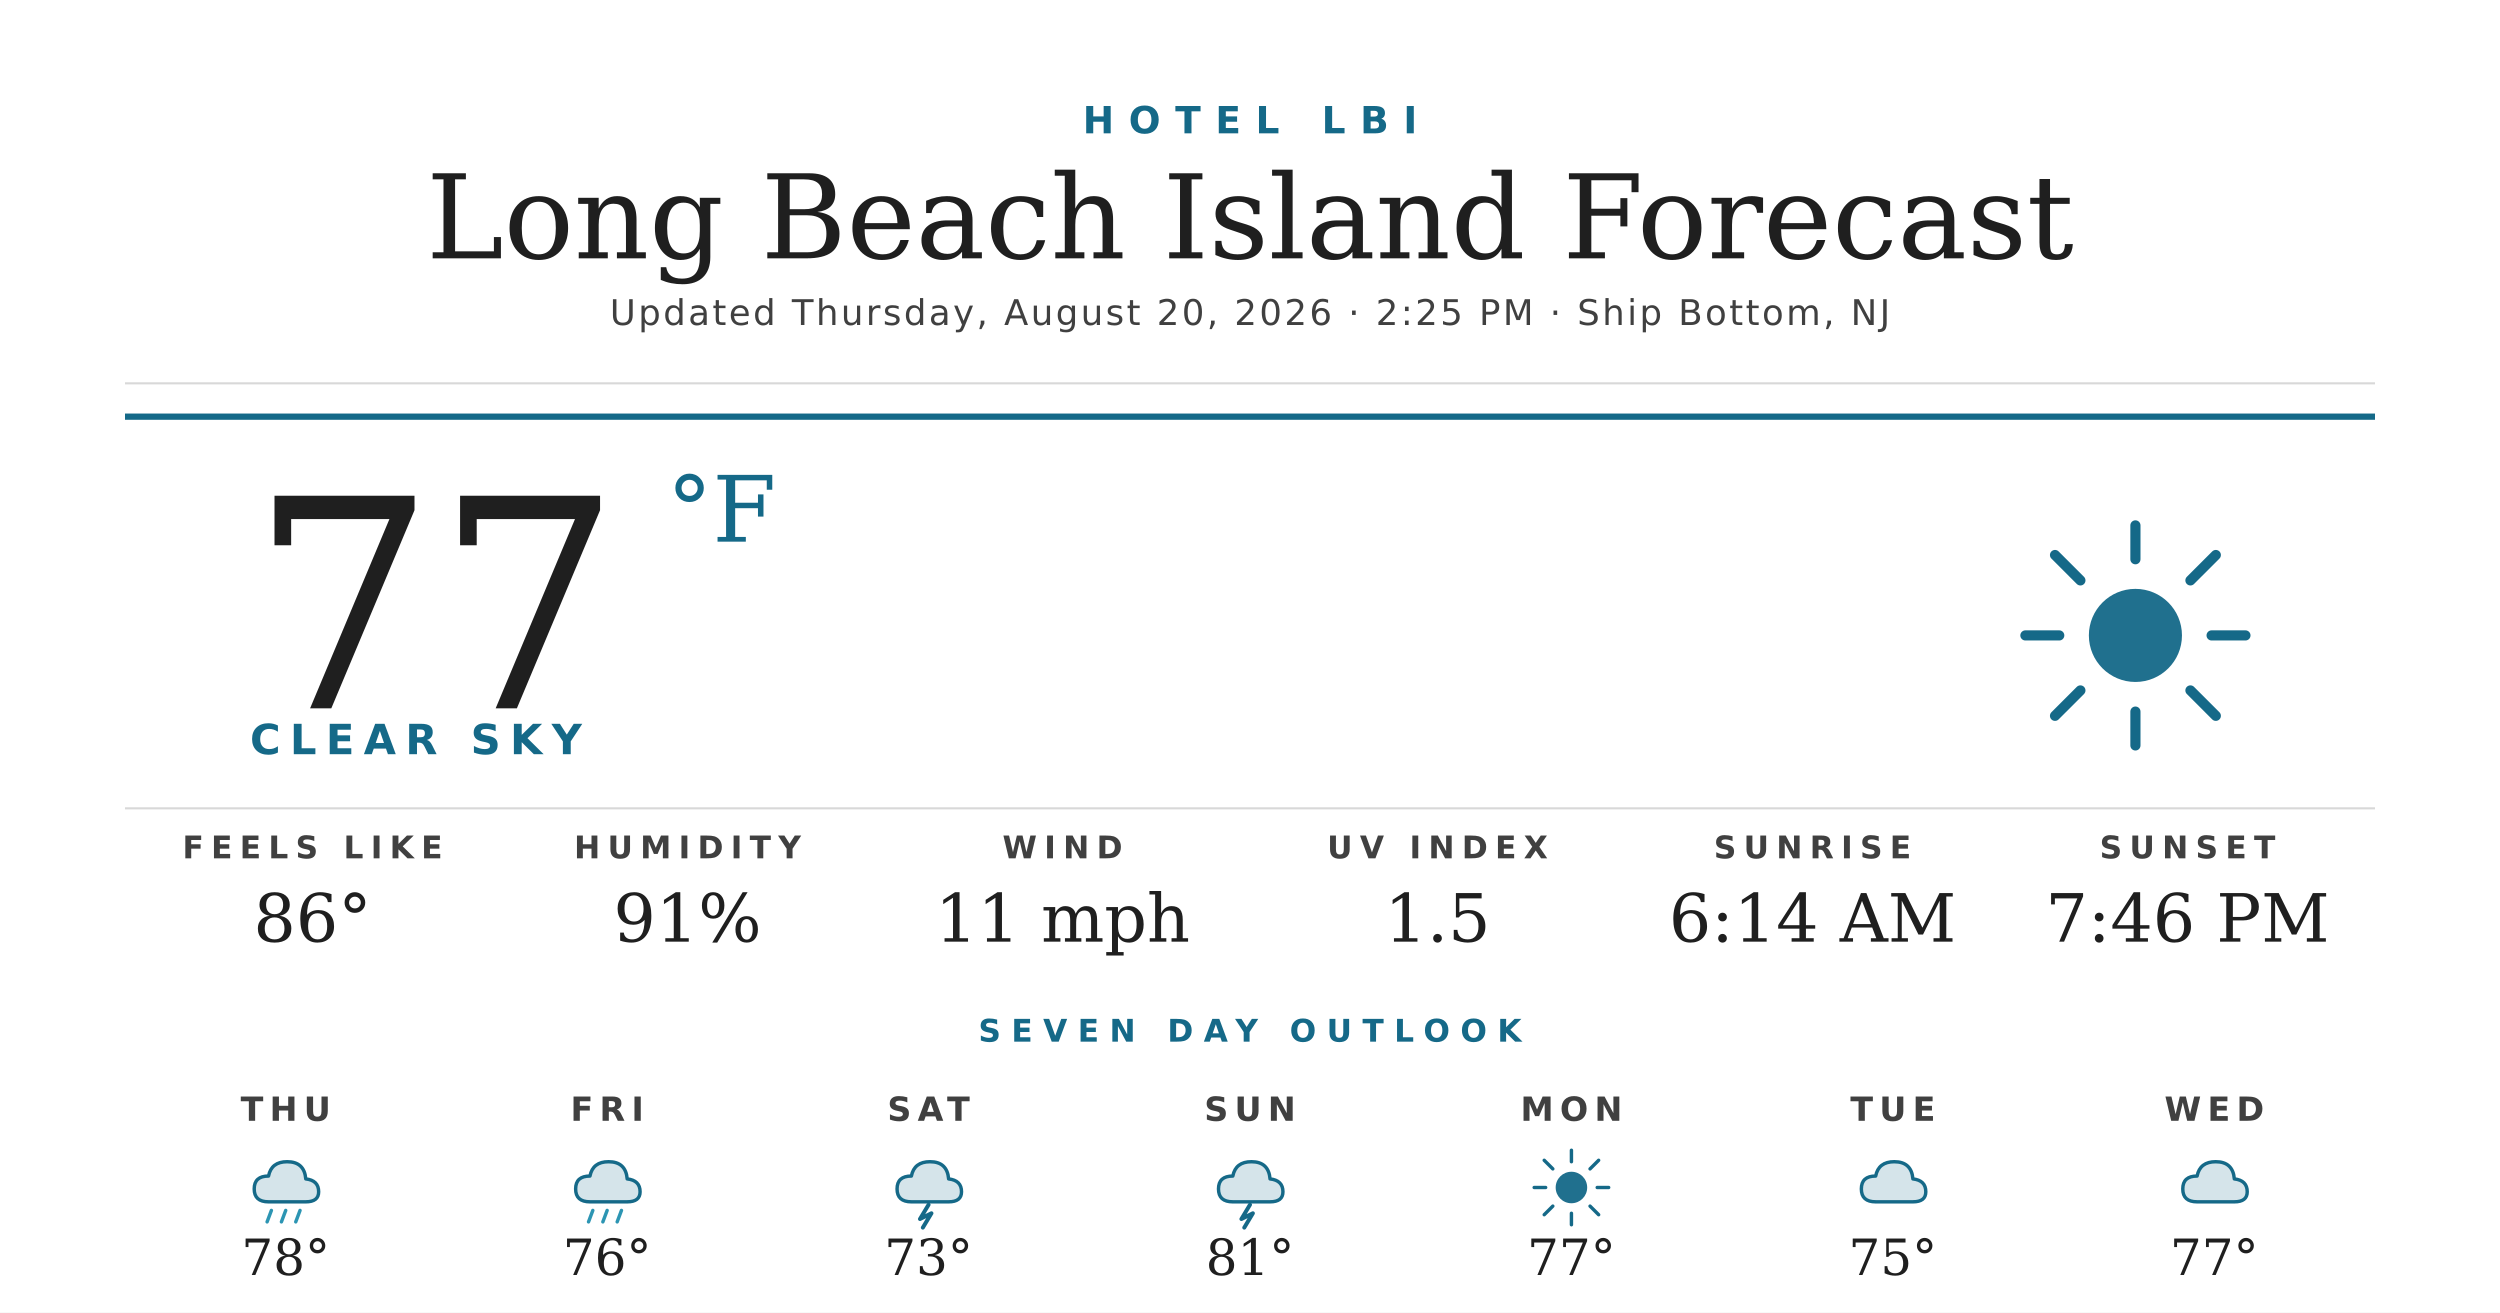
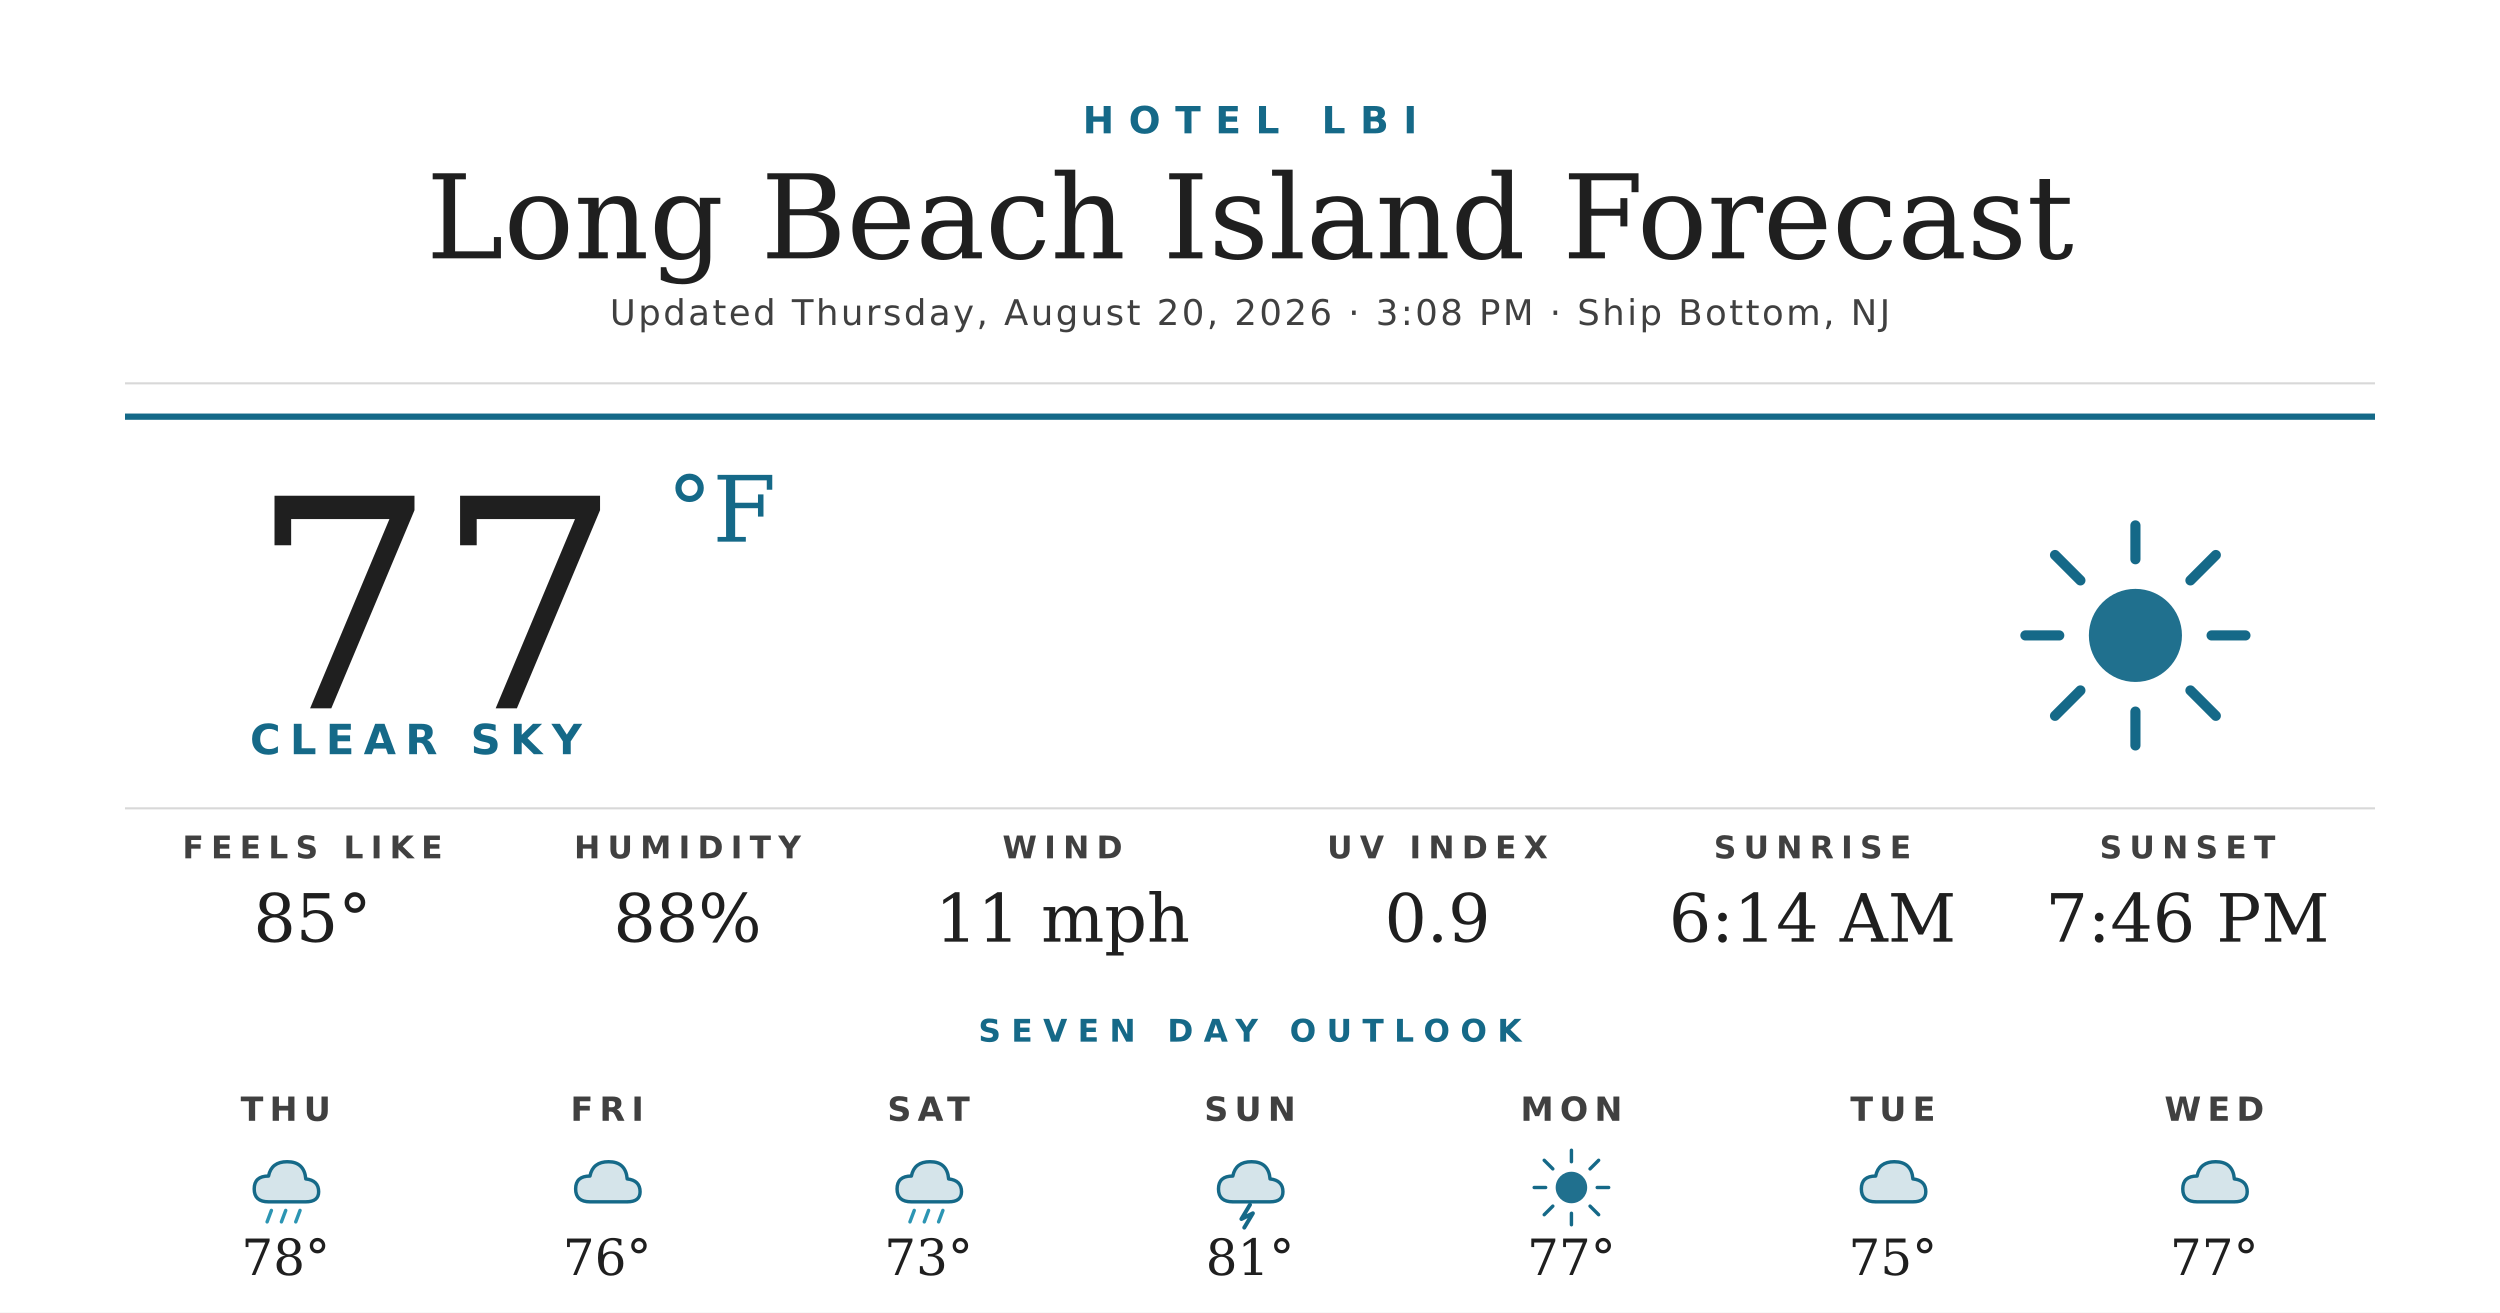
<svg xmlns="http://www.w3.org/2000/svg" width="1200" height="630" viewBox="0 0 1200 630">
  <rect width="1200" height="630" fill="#ffffff" />
  <text x="600" y="64" text-anchor="middle" font-family="'Montserrat Bold', 'Montserrat', 'DejaVu Sans', Helvetica, Arial, sans-serif" font-size="18" font-weight="700" fill="#156988" letter-spacing="7">HOTEL LBI</text>
  <text x="600" y="124" text-anchor="middle" font-family="'Prata', 'DejaVu Serif', Georgia, serif" font-size="56" fill="#1f1f1f">Long Beach Island Forecast</text>
-   <text x="600" y="156" text-anchor="middle" font-family="'Montserrat', 'DejaVu Sans', Helvetica, Arial, sans-serif" font-size="17" font-weight="500" fill="#404040" letter-spacing="1.2">Updated Thursday, August 20, 2026 · 2:25 PM · Ship Bottom, NJ</text>
+   <text x="600" y="156" text-anchor="middle" font-family="'Montserrat', 'DejaVu Sans', Helvetica, Arial, sans-serif" font-size="17" font-weight="500" fill="#404040" letter-spacing="1.2">Updated Thursday, August 20, 2026 · 3:08 PM · Ship Bottom, NJ</text>
  <line x1="60" y1="184" x2="1140" y2="184" stroke="#d8d8d8" stroke-width="1" />
  <line x1="60" y1="200" x2="1140" y2="200" stroke="#156988" stroke-width="3" />
  <text x="120" y="340" font-family="'Prata', 'DejaVu Serif', Georgia, serif" font-size="140" fill="#1f1f1f">77</text>
  <text x="320" y="260" font-family="'Prata', 'DejaVu Serif', Georgia, serif" font-size="44" fill="#156988">°F</text>
  <text x="120" y="362" font-family="'Montserrat Bold', 'Montserrat', 'DejaVu Sans', Helvetica, Arial, sans-serif" font-size="20" font-weight="700" fill="#156988" letter-spacing="4.5">CLEAR SKY</text>
  <g transform="translate(960,240) scale(2.03125)">
    <circle cx="32" cy="32" r="11" fill="#156988" opacity="0.95" />
    <g stroke="#156988" stroke-width="2.4" stroke-linecap="round">
      <line x1="32" y1="6" x2="32" y2="14" />
      <line x1="32" y1="50" x2="32" y2="58" />
      <line x1="6" y1="32" x2="14" y2="32" />
      <line x1="50" y1="32" x2="58" y2="32" />
      <line x1="13" y1="13" x2="19" y2="19" />
      <line x1="45" y1="45" x2="51" y2="51" />
      <line x1="13" y1="51" x2="19" y2="45" />
      <line x1="45" y1="19" x2="51" y2="13" />
    </g>
  </g>
  <line x1="60" y1="388" x2="1140" y2="388" stroke="#d8d8d8" stroke-width="1" />
  <text x="150" y="412" text-anchor="middle" font-family="'Montserrat Bold', 'Montserrat', 'DejaVu Sans', Helvetica, Arial, sans-serif" font-size="15" font-weight="700" fill="#404040" letter-spacing="3.5">FEELS LIKE</text>
-   <text x="150" y="452" text-anchor="middle" font-family="'Prata', 'DejaVu Serif', Georgia, serif" font-size="32" fill="#1f1f1f">86°</text>
+   <text x="150" y="452" text-anchor="middle" font-family="'Prata', 'DejaVu Serif', Georgia, serif" font-size="32" fill="#1f1f1f">85°</text>
  <text x="330" y="412" text-anchor="middle" font-family="'Montserrat Bold', 'Montserrat', 'DejaVu Sans', Helvetica, Arial, sans-serif" font-size="15" font-weight="700" fill="#404040" letter-spacing="3.5">HUMIDITY</text>
-   <text x="330" y="452" text-anchor="middle" font-family="'Prata', 'DejaVu Serif', Georgia, serif" font-size="32" fill="#1f1f1f">91%</text>
+   <text x="330" y="452" text-anchor="middle" font-family="'Prata', 'DejaVu Serif', Georgia, serif" font-size="32" fill="#1f1f1f">88%</text>
  <text x="510" y="412" text-anchor="middle" font-family="'Montserrat Bold', 'Montserrat', 'DejaVu Sans', Helvetica, Arial, sans-serif" font-size="15" font-weight="700" fill="#404040" letter-spacing="3.5">WIND</text>
  <text x="510" y="452" text-anchor="middle" font-family="'Prata', 'DejaVu Serif', Georgia, serif" font-size="32" fill="#1f1f1f">11 mph</text>
  <text x="690" y="412" text-anchor="middle" font-family="'Montserrat Bold', 'Montserrat', 'DejaVu Sans', Helvetica, Arial, sans-serif" font-size="15" font-weight="700" fill="#404040" letter-spacing="3.5">UV INDEX</text>
-   <text x="690" y="452" text-anchor="middle" font-family="'Prata', 'DejaVu Serif', Georgia, serif" font-size="32" fill="#1f1f1f">1.5</text>
+   <text x="690" y="452" text-anchor="middle" font-family="'Prata', 'DejaVu Serif', Georgia, serif" font-size="32" fill="#1f1f1f">0.9</text>
  <text x="870" y="412" text-anchor="middle" font-family="'Montserrat Bold', 'Montserrat', 'DejaVu Sans', Helvetica, Arial, sans-serif" font-size="15" font-weight="700" fill="#404040" letter-spacing="3.5">SUNRISE</text>
  <text x="870" y="452" text-anchor="middle" font-family="'Prata', 'DejaVu Serif', Georgia, serif" font-size="32" fill="#1f1f1f">6:14 AM</text>
  <text x="1050" y="412" text-anchor="middle" font-family="'Montserrat Bold', 'Montserrat', 'DejaVu Sans', Helvetica, Arial, sans-serif" font-size="15" font-weight="700" fill="#404040" letter-spacing="3.5">SUNSET</text>
  <text x="1050" y="452" text-anchor="middle" font-family="'Prata', 'DejaVu Serif', Georgia, serif" font-size="32" fill="#1f1f1f">7:46 PM</text>
  <text x="600" y="500" text-anchor="middle" font-family="'Montserrat Bold', 'Montserrat', 'DejaVu Sans', Helvetica, Arial, sans-serif" font-size="15" font-weight="700" fill="#156988" letter-spacing="5">SEVEN DAY OUTLOOK</text>
  <text x="137.143" y="538" text-anchor="middle" font-family="'Montserrat Bold', 'Montserrat', 'DejaVu Sans', Helvetica, Arial, sans-serif" font-size="16" font-weight="700" fill="#404040" letter-spacing="3">THU</text>
  <g transform="translate(115.1429,548) scale(0.6875)">
    <path d="M20 42 Q10 42 10 33 Q10 24 20 24 Q22 14 33 14 Q45 14 46 26 Q55 27 55 35 Q55 42 46 42 Z" fill="#156988" opacity="0.18" />
    <path d="M20 42 Q10 42 10 33 Q10 24 20 24 Q22 14 33 14 Q45 14 46 26 Q55 27 55 35 Q55 42 46 42 Z" fill="none" stroke="#156988" stroke-width="2.4" stroke-linejoin="round" />
    <g stroke="#2C95B3" stroke-width="2.4" stroke-linecap="round">
      <line x1="22" y1="48" x2="19" y2="56" />
      <line x1="32" y1="48" x2="29" y2="56" />
      <line x1="42" y1="48" x2="39" y2="56" />
    </g>
  </g>
  <text x="137.143" y="612" text-anchor="middle" font-family="'Prata', 'DejaVu Serif', Georgia, serif" font-size="24" fill="#1f1f1f">78°</text>
  <text x="291.429" y="538" text-anchor="middle" font-family="'Montserrat Bold', 'Montserrat', 'DejaVu Sans', Helvetica, Arial, sans-serif" font-size="16" font-weight="700" fill="#404040" letter-spacing="3">FRI</text>
  <g transform="translate(269.4286,548) scale(0.6875)">
    <path d="M20 42 Q10 42 10 33 Q10 24 20 24 Q22 14 33 14 Q45 14 46 26 Q55 27 55 35 Q55 42 46 42 Z" fill="#156988" opacity="0.18" />
    <path d="M20 42 Q10 42 10 33 Q10 24 20 24 Q22 14 33 14 Q45 14 46 26 Q55 27 55 35 Q55 42 46 42 Z" fill="none" stroke="#156988" stroke-width="2.4" stroke-linejoin="round" />
-     <g stroke="#2C95B3" stroke-width="2.4" stroke-linecap="round">
-       <line x1="22" y1="48" x2="19" y2="56" />
-       <line x1="32" y1="48" x2="29" y2="56" />
-       <line x1="42" y1="48" x2="39" y2="56" />
-     </g>
  </g>
  <text x="291.429" y="612" text-anchor="middle" font-family="'Prata', 'DejaVu Serif', Georgia, serif" font-size="24" fill="#1f1f1f">76°</text>
  <text x="445.714" y="538" text-anchor="middle" font-family="'Montserrat Bold', 'Montserrat', 'DejaVu Sans', Helvetica, Arial, sans-serif" font-size="16" font-weight="700" fill="#404040" letter-spacing="3">SAT</text>
  <g transform="translate(423.7143,548) scale(0.6875)">
    <path d="M20 42 Q10 42 10 33 Q10 24 20 24 Q22 14 33 14 Q45 14 46 26 Q55 27 55 35 Q55 42 46 42 Z" fill="#156988" opacity="0.18" />
    <path d="M20 42 Q10 42 10 33 Q10 24 20 24 Q22 14 33 14 Q45 14 46 26 Q55 27 55 35 Q55 42 46 42 Z" fill="none" stroke="#156988" stroke-width="2.4" stroke-linejoin="round" />
-     <path d="M32 44 L26 54 L34 50 L28 60" stroke="#156988" stroke-width="2.8" fill="none" stroke-linecap="round" stroke-linejoin="round" />
+     <g stroke="#2C95B3" stroke-width="2.4" stroke-linecap="round">
+       <line x1="22" y1="48" x2="19" y2="56" />
+       <line x1="32" y1="48" x2="29" y2="56" />
+       <line x1="42" y1="48" x2="39" y2="56" />
+     </g>
  </g>
  <text x="445.714" y="612" text-anchor="middle" font-family="'Prata', 'DejaVu Serif', Georgia, serif" font-size="24" fill="#1f1f1f">73°</text>
  <text x="600" y="538" text-anchor="middle" font-family="'Montserrat Bold', 'Montserrat', 'DejaVu Sans', Helvetica, Arial, sans-serif" font-size="16" font-weight="700" fill="#404040" letter-spacing="3">SUN</text>
  <g transform="translate(578,548) scale(0.6875)">
    <path d="M20 42 Q10 42 10 33 Q10 24 20 24 Q22 14 33 14 Q45 14 46 26 Q55 27 55 35 Q55 42 46 42 Z" fill="#156988" opacity="0.18" />
    <path d="M20 42 Q10 42 10 33 Q10 24 20 24 Q22 14 33 14 Q45 14 46 26 Q55 27 55 35 Q55 42 46 42 Z" fill="none" stroke="#156988" stroke-width="2.4" stroke-linejoin="round" />
    <path d="M32 44 L26 54 L34 50 L28 60" stroke="#156988" stroke-width="2.8" fill="none" stroke-linecap="round" stroke-linejoin="round" />
  </g>
  <text x="600" y="612" text-anchor="middle" font-family="'Prata', 'DejaVu Serif', Georgia, serif" font-size="24" fill="#1f1f1f">81°</text>
  <text x="754.286" y="538" text-anchor="middle" font-family="'Montserrat Bold', 'Montserrat', 'DejaVu Sans', Helvetica, Arial, sans-serif" font-size="16" font-weight="700" fill="#404040" letter-spacing="3">MON</text>
  <g transform="translate(732.2857,548) scale(0.6875)">
    <circle cx="32" cy="32" r="11" fill="#156988" opacity="0.95" />
    <g stroke="#156988" stroke-width="2.4" stroke-linecap="round">
      <line x1="32" y1="6" x2="32" y2="14" />
      <line x1="32" y1="50" x2="32" y2="58" />
      <line x1="6" y1="32" x2="14" y2="32" />
      <line x1="50" y1="32" x2="58" y2="32" />
      <line x1="13" y1="13" x2="19" y2="19" />
      <line x1="45" y1="45" x2="51" y2="51" />
      <line x1="13" y1="51" x2="19" y2="45" />
      <line x1="45" y1="19" x2="51" y2="13" />
    </g>
  </g>
  <text x="754.286" y="612" text-anchor="middle" font-family="'Prata', 'DejaVu Serif', Georgia, serif" font-size="24" fill="#1f1f1f">77°</text>
  <text x="908.571" y="538" text-anchor="middle" font-family="'Montserrat Bold', 'Montserrat', 'DejaVu Sans', Helvetica, Arial, sans-serif" font-size="16" font-weight="700" fill="#404040" letter-spacing="3">TUE</text>
  <g transform="translate(886.5714,548) scale(0.6875)">
    <path d="M20 42 Q10 42 10 33 Q10 24 20 24 Q22 14 33 14 Q45 14 46 26 Q55 27 55 35 Q55 42 46 42 Z" fill="#156988" opacity="0.18" />
    <path d="M20 42 Q10 42 10 33 Q10 24 20 24 Q22 14 33 14 Q45 14 46 26 Q55 27 55 35 Q55 42 46 42 Z" fill="none" stroke="#156988" stroke-width="2.4" stroke-linejoin="round" />
  </g>
  <text x="908.571" y="612" text-anchor="middle" font-family="'Prata', 'DejaVu Serif', Georgia, serif" font-size="24" fill="#1f1f1f">75°</text>
  <text x="1062.857" y="538" text-anchor="middle" font-family="'Montserrat Bold', 'Montserrat', 'DejaVu Sans', Helvetica, Arial, sans-serif" font-size="16" font-weight="700" fill="#404040" letter-spacing="3">WED</text>
  <g transform="translate(1040.857,548) scale(0.6875)">
    <path d="M20 42 Q10 42 10 33 Q10 24 20 24 Q22 14 33 14 Q45 14 46 26 Q55 27 55 35 Q55 42 46 42 Z" fill="#156988" opacity="0.18" />
    <path d="M20 42 Q10 42 10 33 Q10 24 20 24 Q22 14 33 14 Q45 14 46 26 Q55 27 55 35 Q55 42 46 42 Z" fill="none" stroke="#156988" stroke-width="2.4" stroke-linejoin="round" />
  </g>
  <text x="1062.857" y="612" text-anchor="middle" font-family="'Prata', 'DejaVu Serif', Georgia, serif" font-size="24" fill="#1f1f1f">77°</text>
</svg>
